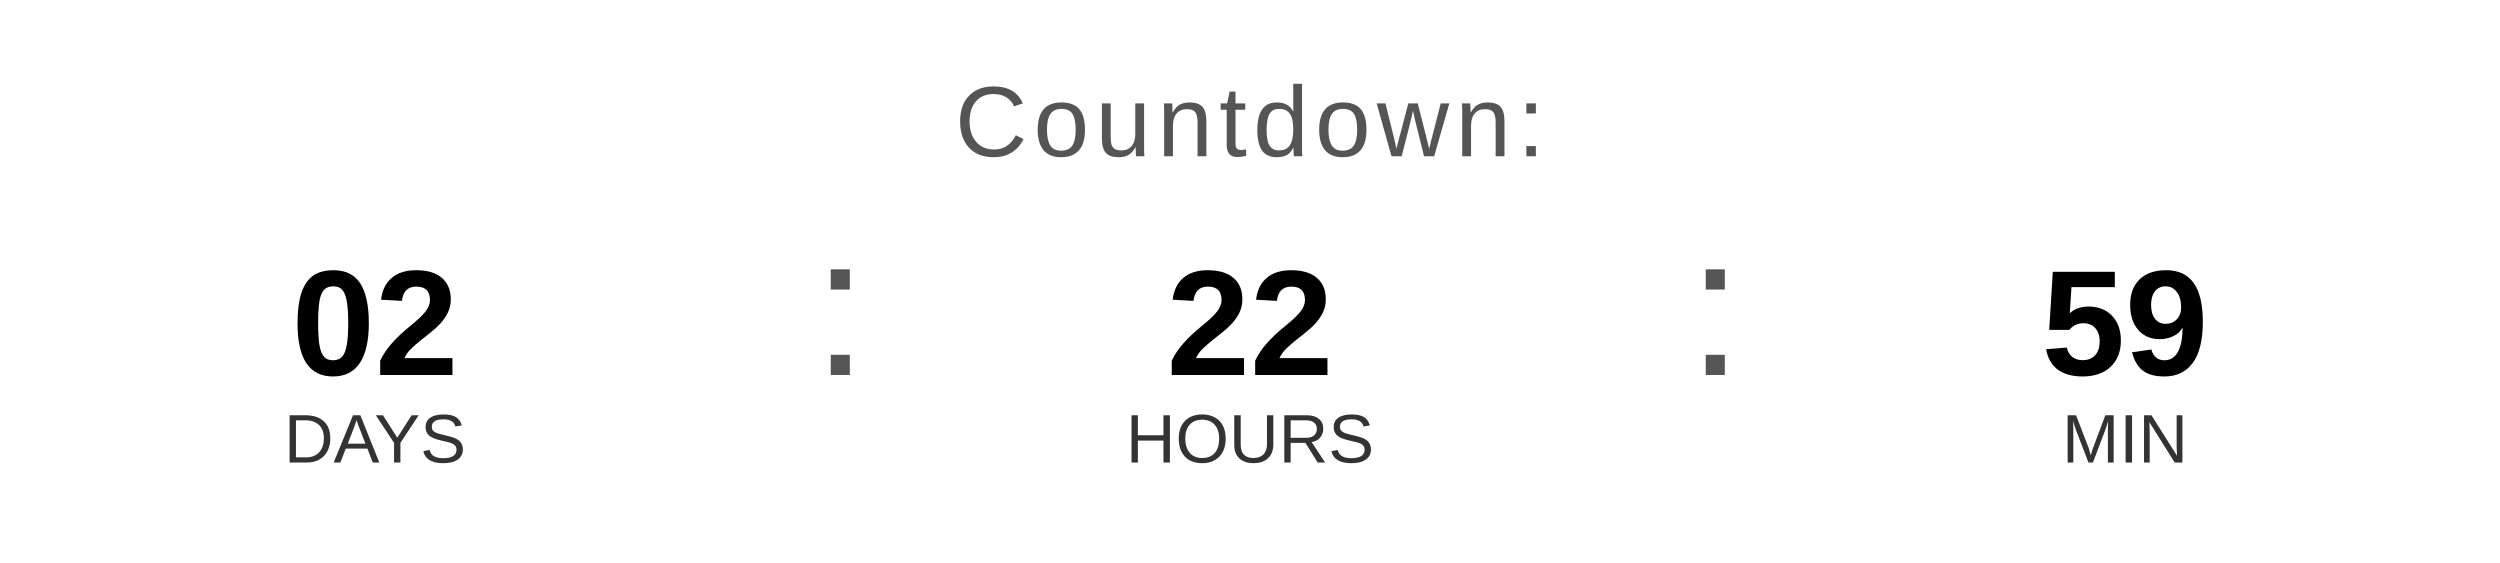
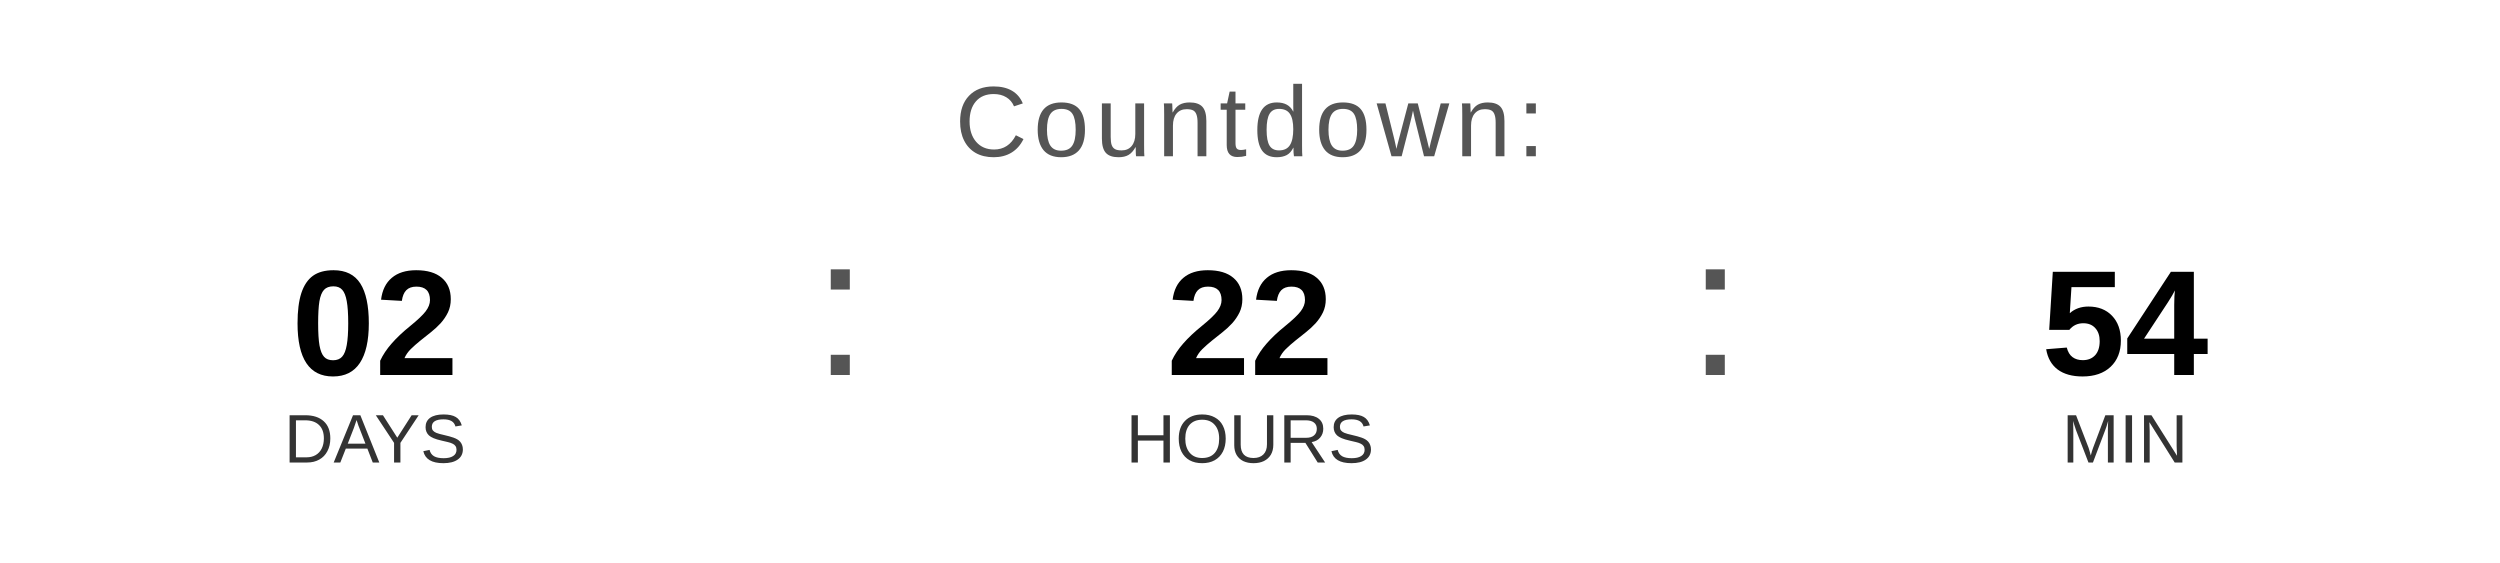
<svg xmlns="http://www.w3.org/2000/svg" width="400" height="90" viewBox="0 0 400 90">
  <text x="200" y="25" font-family="Arial, Helvetica, sans-serif" font-size="16" fill="#555555" text-anchor="middle" letter-spacing="1">
    Countdown:
  </text>
  <text x="60" y="60" font-family="Arial, Helvetica, sans-serif" font-size="24" font-weight="bold" fill="#000000" text-anchor="middle">02</text>
  <text x="60" y="74" font-family="Arial, Helvetica, sans-serif" font-size="11" fill="#333333" text-anchor="middle">DAYS</text>
  <text x="130" y="60" font-family="Arial, sans-serif" font-size="32" fill="#555555">:</text>
  <text x="200" y="60" font-family="Arial, Helvetica, sans-serif" font-size="24" font-weight="bold" fill="#000000" text-anchor="middle">22</text>
  <text x="200" y="74" font-family="Arial, Helvetica, sans-serif" font-size="11" fill="#333333" text-anchor="middle">HOURS</text>
  <text x="270" y="60" font-family="Arial, sans-serif" font-size="32" fill="#555555">:</text>
-   <text x="340" y="60" font-family="Arial, Helvetica, sans-serif" font-size="24" font-weight="bold" fill="#000000" text-anchor="middle">59</text>
+   <text x="340" y="60" font-family="Arial, Helvetica, sans-serif" font-size="24" font-weight="bold" fill="#000000" text-anchor="middle">54</text>
  <text x="340" y="74" font-family="Arial, Helvetica, sans-serif" font-size="11" fill="#333333" text-anchor="middle">MIN</text>
</svg>
